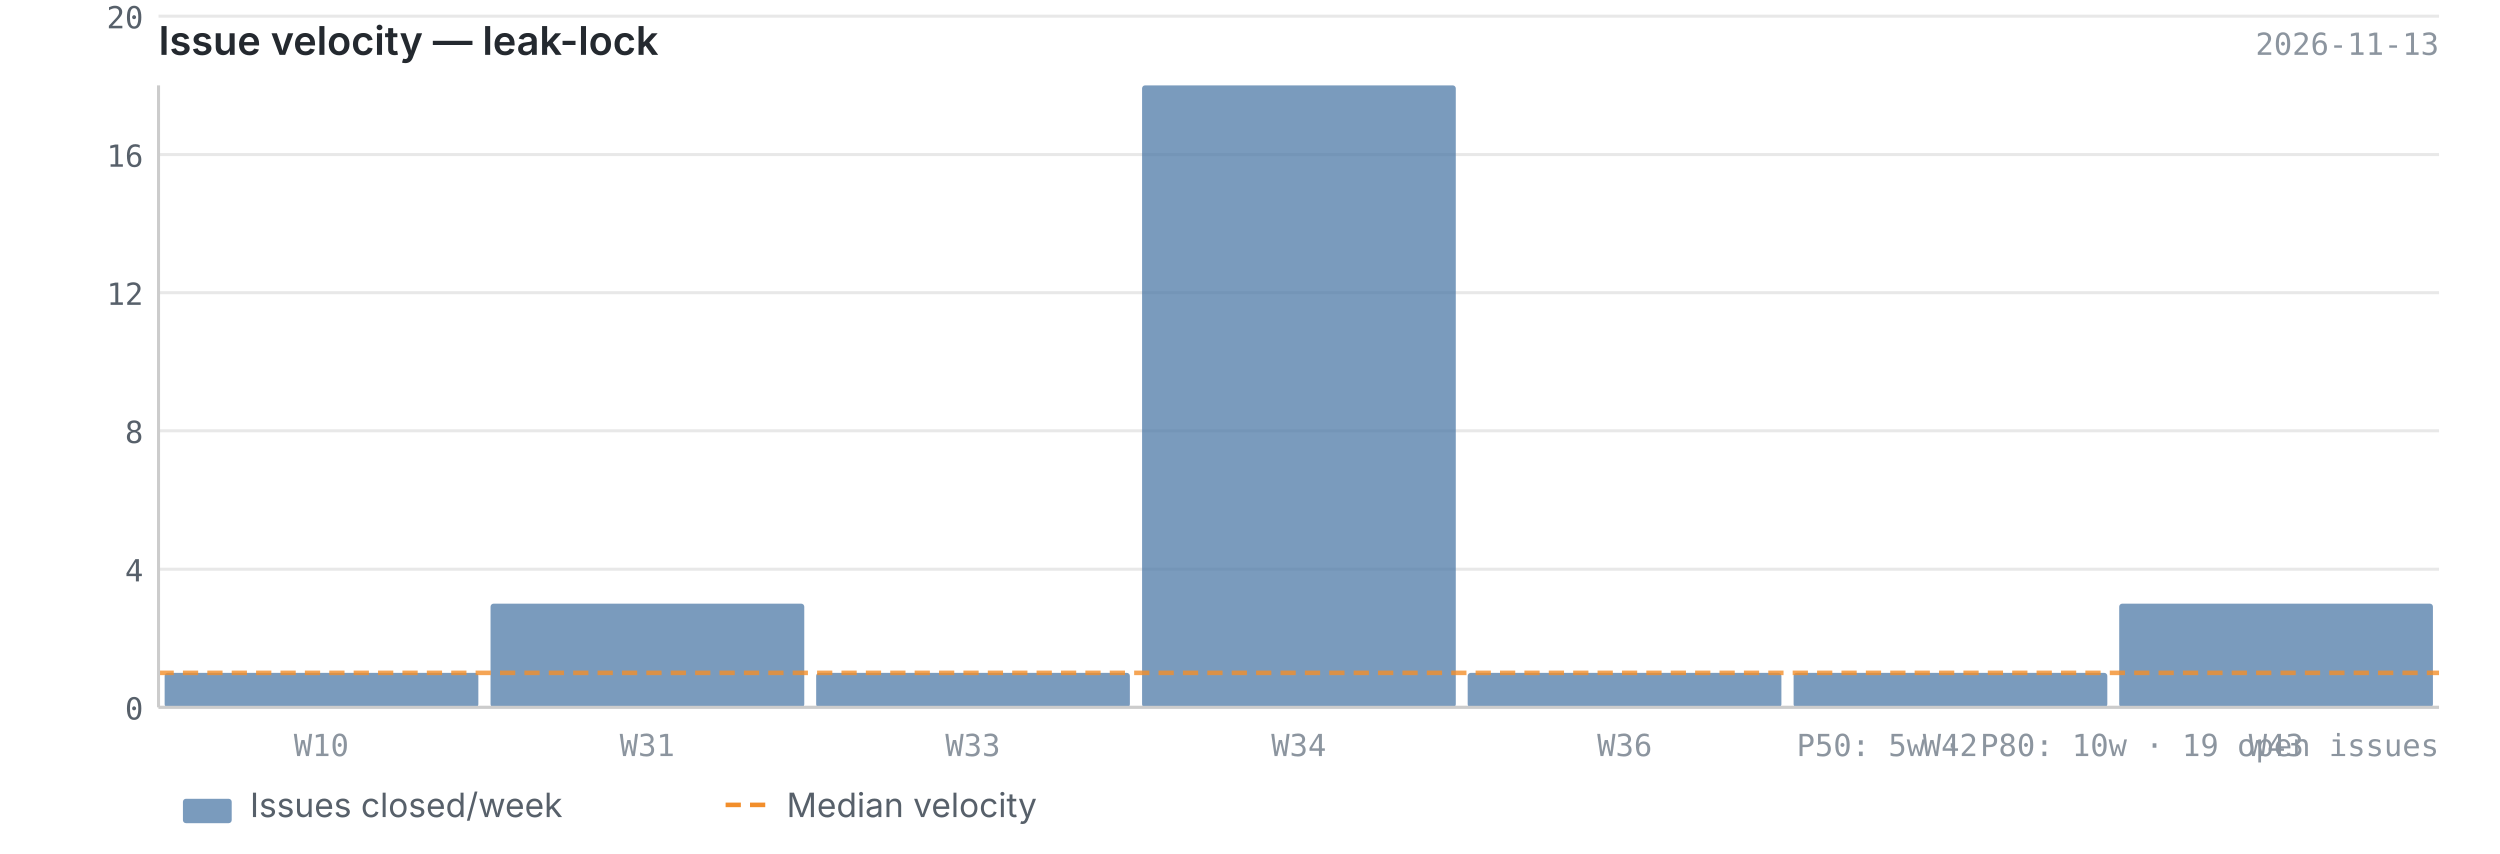
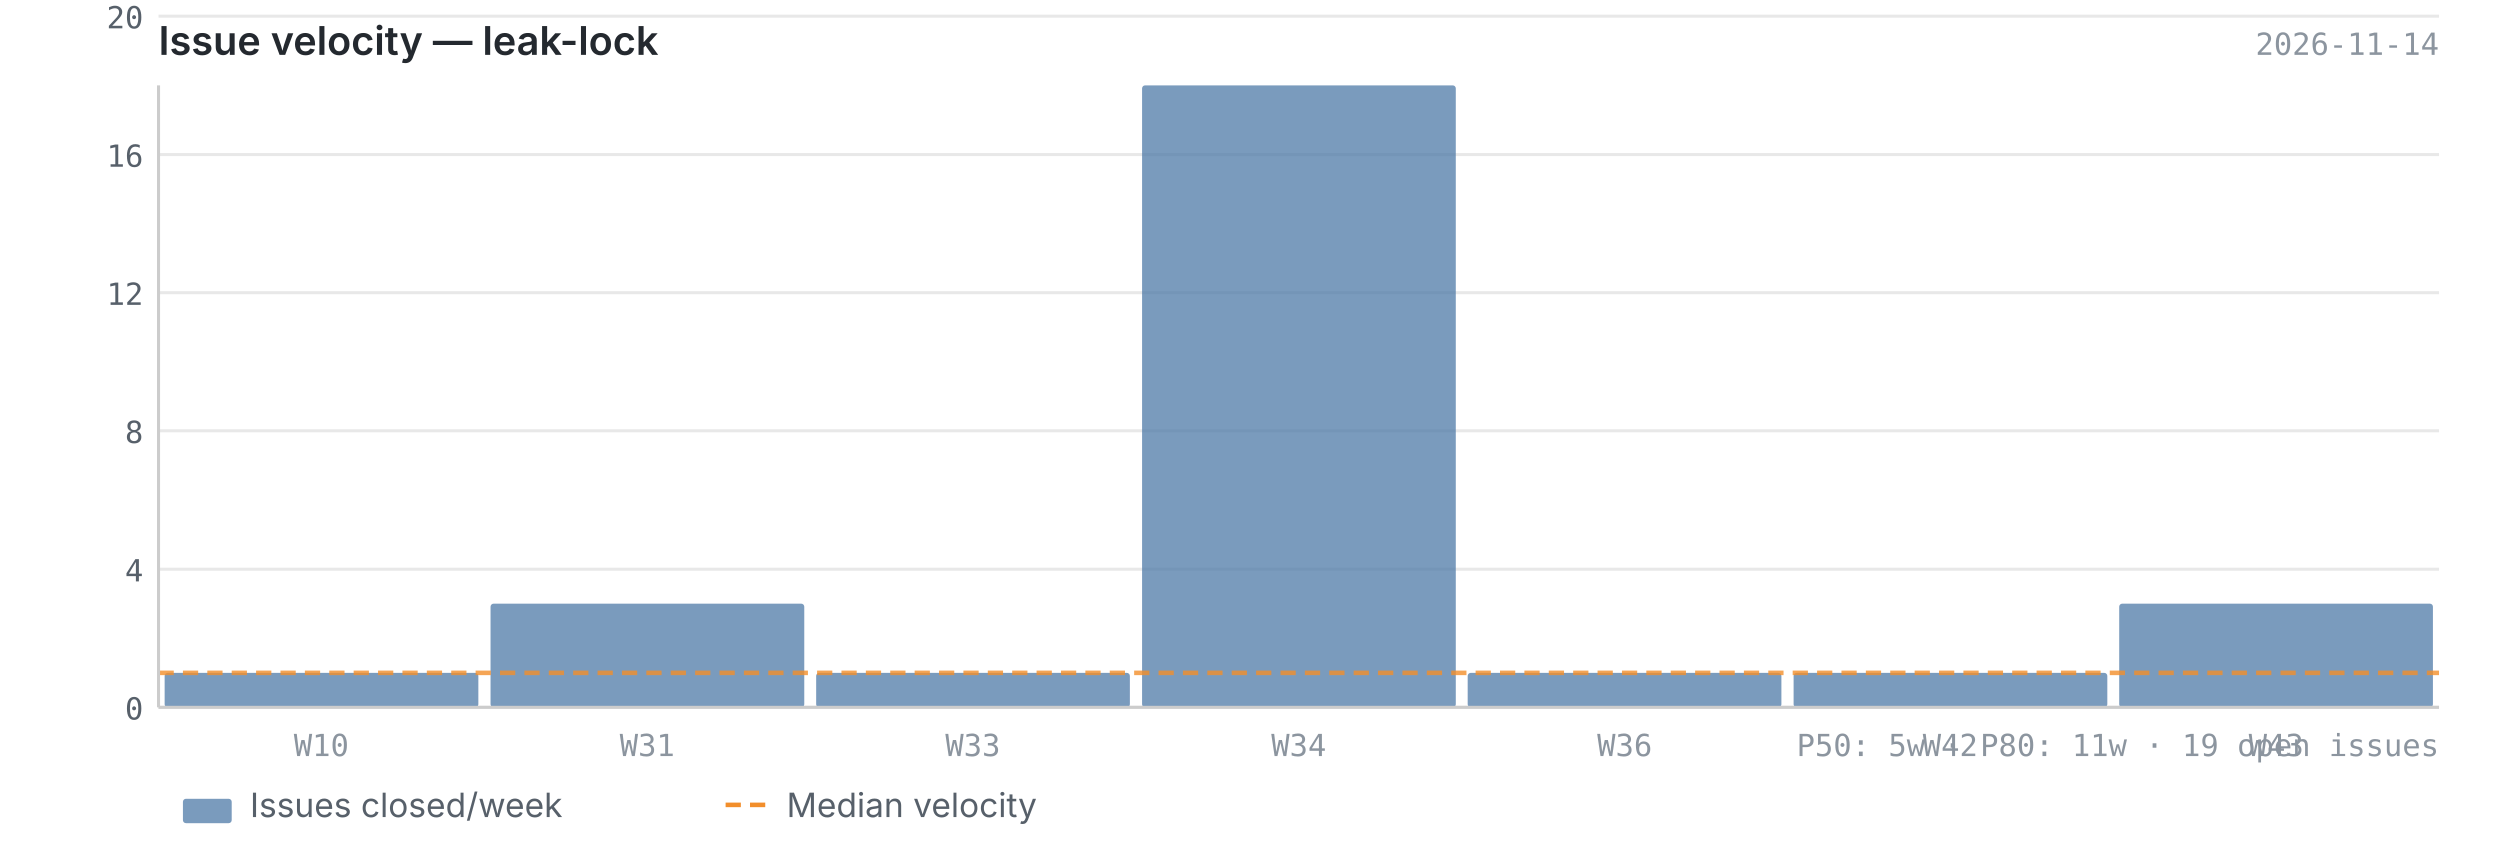
<svg xmlns="http://www.w3.org/2000/svg" viewBox="0 0 820 280" width="820" height="280">
  <text x="52" y="18" font-size="13" font-weight="600" fill="#24292f" font-family="-apple-system, BlinkMacSystemFont, 'Segoe UI', sans-serif">Issue velocity — leak-lock</text>
-   <text x="800" y="18" font-size="10" fill="#8c959f" font-family="ui-monospace, SFMono-Regular, 'SF Mono', Menlo, monospace" text-anchor="end">2026-11-13</text>
+   <text x="800" y="18" font-size="10" fill="#8c959f" font-family="ui-monospace, SFMono-Regular, 'SF Mono', Menlo, monospace" text-anchor="end">2026-11-14</text>
  <line x1="52" y1="232.0" x2="800" y2="232.0" stroke="#e8e8e8" stroke-width="1" />
  <line x1="52" y1="186.7" x2="800" y2="186.7" stroke="#e8e8e8" stroke-width="1" />
  <line x1="52" y1="141.3" x2="800" y2="141.3" stroke="#e8e8e8" stroke-width="1" />
  <line x1="52" y1="96.0" x2="800" y2="96.0" stroke="#e8e8e8" stroke-width="1" />
  <line x1="52" y1="50.7" x2="800" y2="50.7" stroke="#e8e8e8" stroke-width="1" />
  <line x1="52" y1="5.3" x2="800" y2="5.3" stroke="#e8e8e8" stroke-width="1" />
  <rect x="54.0" y="220.7" width="102.9" height="11.3" fill="#4e79a7" opacity="0.75" rx="1" />
  <rect x="160.9" y="198.0" width="102.9" height="34.0" fill="#4e79a7" opacity="0.75" rx="1" />
  <rect x="267.7" y="220.7" width="102.9" height="11.3" fill="#4e79a7" opacity="0.75" rx="1" />
  <rect x="374.6" y="28.0" width="102.9" height="204.0" fill="#4e79a7" opacity="0.75" rx="1" />
  <rect x="481.4" y="220.7" width="102.9" height="11.3" fill="#4e79a7" opacity="0.75" rx="1" />
  <rect x="588.3" y="220.7" width="102.9" height="11.3" fill="#4e79a7" opacity="0.75" rx="1" />
  <rect x="695.1" y="198.0" width="102.9" height="34.0" fill="#4e79a7" opacity="0.75" rx="1" />
  <line x1="52" y1="220.7" x2="800" y2="220.7" stroke="#f28e2b" stroke-width="1.5" stroke-dasharray="5,3" opacity="0.8" />
  <line x1="52" y1="28" x2="52" y2="232" stroke="#cccccc" stroke-width="1" />
  <line x1="52" y1="232" x2="800" y2="232" stroke="#cccccc" stroke-width="1" />
  <text x="47" y="236.0" text-anchor="end" font-size="10" fill="#57606a" font-family="ui-monospace, SFMono-Regular, 'SF Mono', Menlo, monospace">0</text>
  <text x="47" y="190.7" text-anchor="end" font-size="10" fill="#57606a" font-family="ui-monospace, SFMono-Regular, 'SF Mono', Menlo, monospace">4</text>
  <text x="47" y="145.3" text-anchor="end" font-size="10" fill="#57606a" font-family="ui-monospace, SFMono-Regular, 'SF Mono', Menlo, monospace">8</text>
  <text x="47" y="100.0" text-anchor="end" font-size="10" fill="#57606a" font-family="ui-monospace, SFMono-Regular, 'SF Mono', Menlo, monospace">12</text>
  <text x="47" y="54.7" text-anchor="end" font-size="10" fill="#57606a" font-family="ui-monospace, SFMono-Regular, 'SF Mono', Menlo, monospace">16</text>
  <text x="47" y="9.3" text-anchor="end" font-size="10" fill="#57606a" font-family="ui-monospace, SFMono-Regular, 'SF Mono', Menlo, monospace">20</text>
  <text x="105.4" y="248" text-anchor="middle" font-size="10" fill="#8c959f" font-family="ui-monospace, SFMono-Regular, 'SF Mono', Menlo, monospace">W10</text>
  <text x="212.3" y="248" text-anchor="middle" font-size="10" fill="#8c959f" font-family="ui-monospace, SFMono-Regular, 'SF Mono', Menlo, monospace">W31</text>
  <text x="319.1" y="248" text-anchor="middle" font-size="10" fill="#8c959f" font-family="ui-monospace, SFMono-Regular, 'SF Mono', Menlo, monospace">W33</text>
  <text x="426.0" y="248" text-anchor="middle" font-size="10" fill="#8c959f" font-family="ui-monospace, SFMono-Regular, 'SF Mono', Menlo, monospace">W34</text>
  <text x="532.9" y="248" text-anchor="middle" font-size="10" fill="#8c959f" font-family="ui-monospace, SFMono-Regular, 'SF Mono', Menlo, monospace">W36</text>
  <text x="639.7" y="248" text-anchor="middle" font-size="10" fill="#8c959f" font-family="ui-monospace, SFMono-Regular, 'SF Mono', Menlo, monospace">W42</text>
  <text x="746.6" y="248" text-anchor="middle" font-size="10" fill="#8c959f" font-family="ui-monospace, SFMono-Regular, 'SF Mono', Menlo, monospace">W43</text>
-   <text x="800" y="248" text-anchor="end" font-size="10" fill="#8c959f" font-family="ui-monospace, SFMono-Regular, 'SF Mono', Menlo, monospace">P50: 5w  ·  P80: 10w  ·  19 open issues</text>
+   <text x="800" y="248" text-anchor="end" font-size="10" fill="#8c959f" font-family="ui-monospace, SFMono-Regular, 'SF Mono', Menlo, monospace">P50: 5w  ·  P80: 11w  ·  19 open issues</text>
  <rect x="60" y="262" width="16" height="8" fill="#4e79a7" opacity="0.75" rx="1" />
  <text x="82" y="268" font-size="11" fill="#57606a" font-family="-apple-system, BlinkMacSystemFont, 'Segoe UI', sans-serif">Issues closed/week</text>
  <line x1="238" y1="264" x2="254" y2="264" stroke="#f28e2b" stroke-width="1.5" stroke-dasharray="5,3" />
  <text x="258" y="268" font-size="11" fill="#57606a" font-family="-apple-system, BlinkMacSystemFont, 'Segoe UI', sans-serif">Median velocity</text>
</svg>
